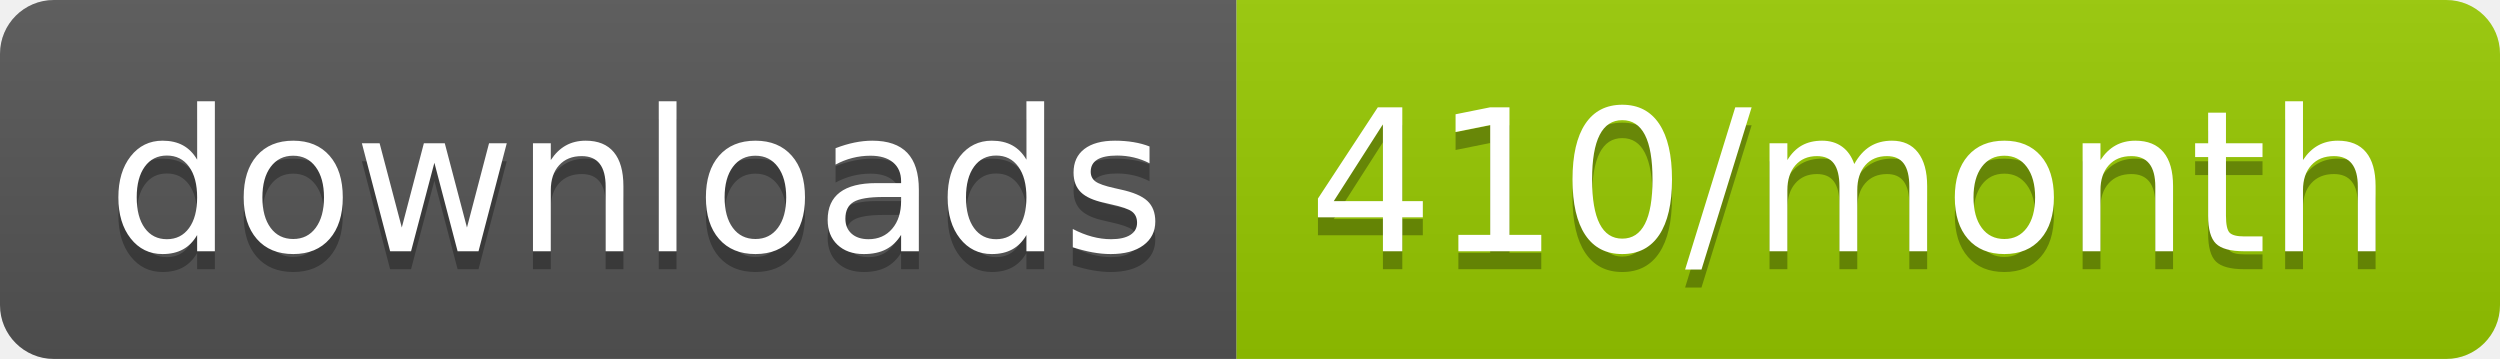
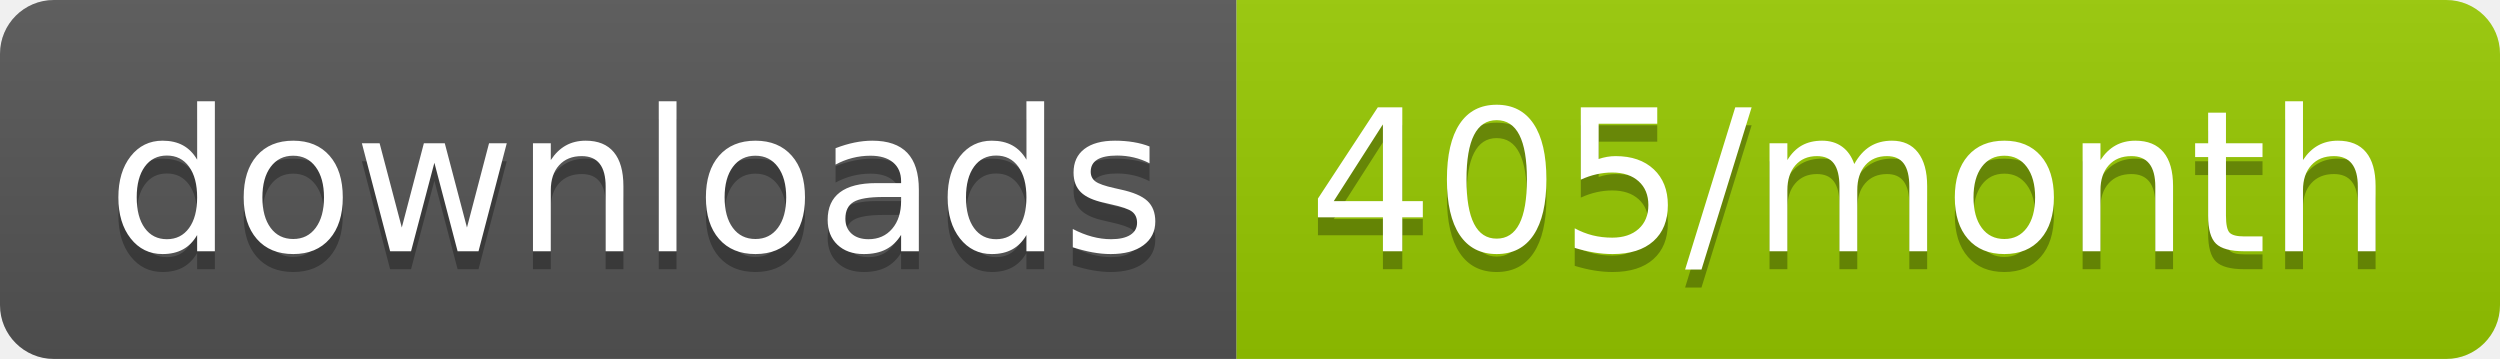
<svg xmlns="http://www.w3.org/2000/svg" width="139.3" height="20">
  <linearGradient id="smooth" x2="0" y2="100%">
    <stop offset="0" stop-color="#bbb" stop-opacity=".1" />
    <stop offset="1" stop-opacity=".1" />
  </linearGradient>
  <clipPath id="round">
    <rect width="139.3" height="20" rx="3" fill="#fff" />
  </clipPath>
  <g clip-path="url(#round)">
    <rect width="68.9" height="20" fill="#555" />
    <rect x="68.9" width="70.4" height="20" fill="#97CA00" />
    <rect width="139.3" height="20" fill="url(#smooth)" />
  </g>
  <g fill="#fff" text-anchor="middle" font-family="DejaVu Sans,Verdana,Geneva,sans-serif" font-size="110">
    <text x="354.5" y="150" fill="#010101" fill-opacity=".3" transform="scale(0.1)" textLength="589.0" lengthAdjust="spacing">downloads</text>
    <text x="354.5" y="140" transform="scale(0.1)" textLength="589.0" lengthAdjust="spacing">downloads</text>
-     <text x="1031.0" y="150" fill="#010101" fill-opacity=".3" transform="scale(0.1)" textLength="604.0" lengthAdjust="spacing">410/month</text>
-     <text x="1031.0" y="140" transform="scale(0.1)" textLength="604.0" lengthAdjust="spacing">410/month</text>
+     <text x="1031.0" y="150" fill="#010101" fill-opacity=".3" transform="scale(0.1)" textLength="604.0" lengthAdjust="spacing">405/month</text>
+     <text x="1031.0" y="140" transform="scale(0.1)" textLength="604.0" lengthAdjust="spacing">405/month</text>
  </g>
</svg>
